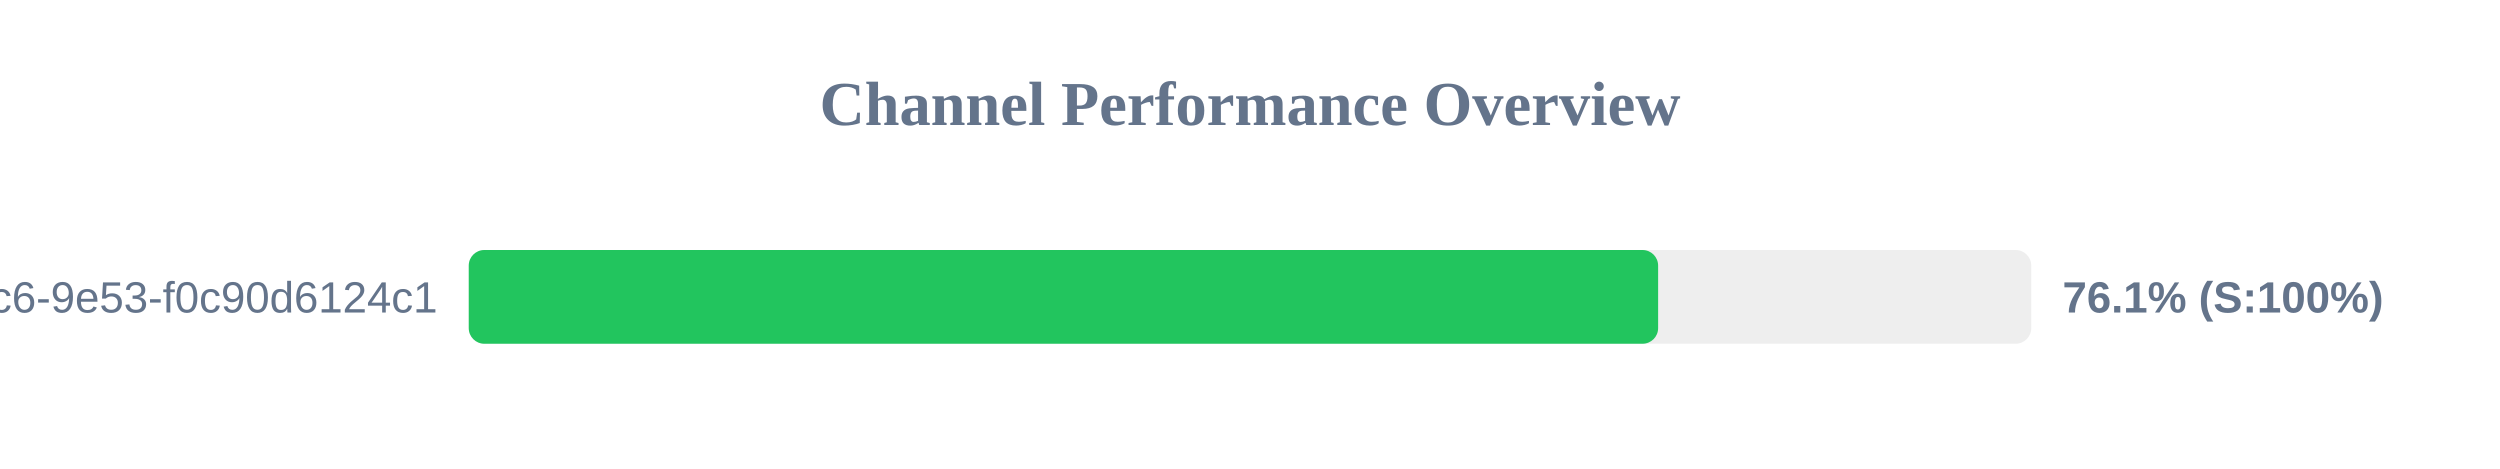
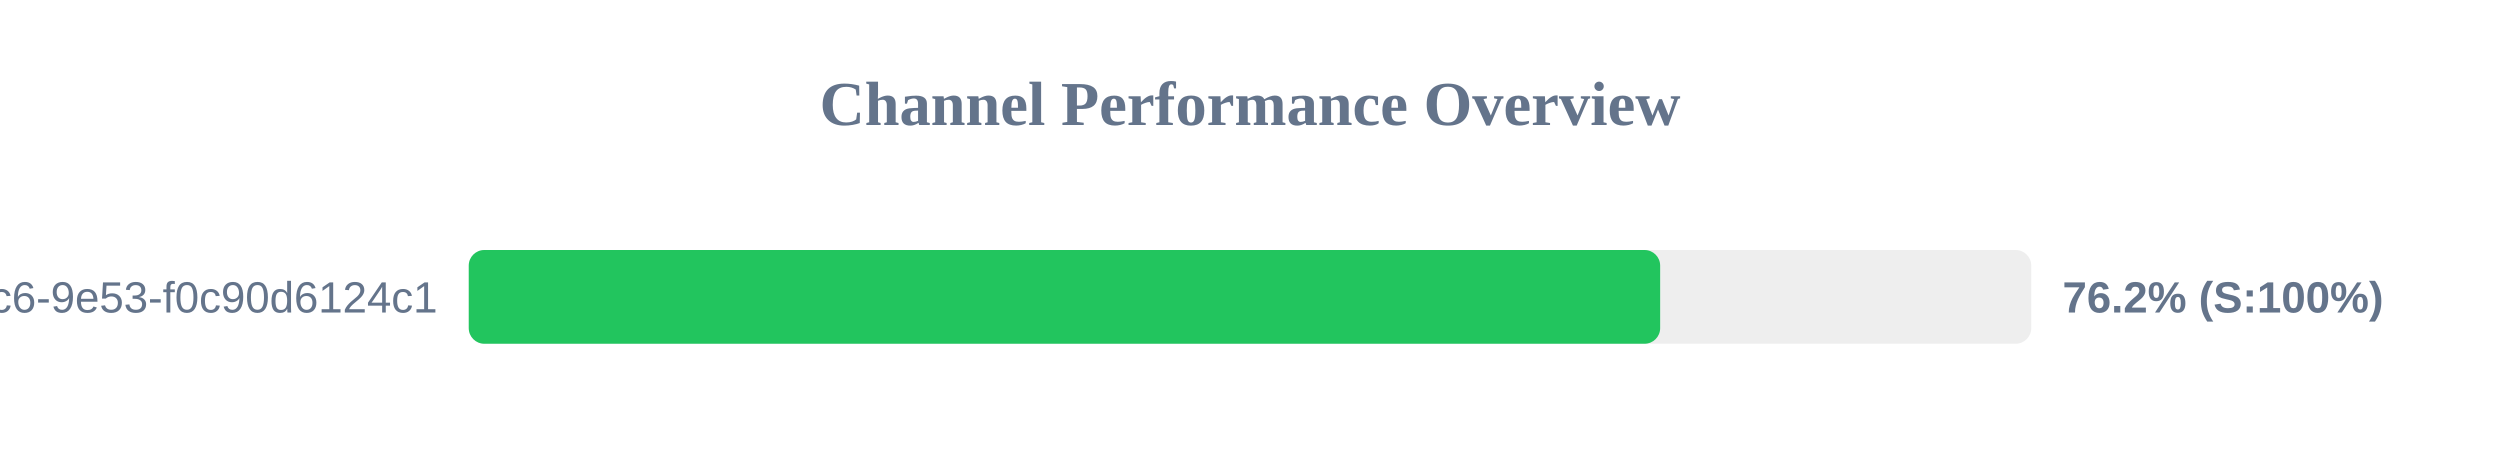
<svg xmlns="http://www.w3.org/2000/svg" width="800" height="150" version="1.1">
  <style>
        .row { font: 14px Arial; fill: #64748b; }
        .score { font: bold 14px Arial; fill: #64748b; }
    </style>
  <text x="400" y="40" text-anchor="middle" font-size="20px" font-weight="bold" fill="#64748b">Channel Performance Overview</text>
  <rect x="150" y="80" width="500" height="30" fill="#eee" rx="5" />
-   <rect x="150" y="80" width="380.6" height="30" fill="#22c55e" rx="5" />
+   <rect x="150" y="80" width="381.25" height="30" fill="#22c55e" rx="5" />
  <text x="140" y="100" text-anchor="end" class="row">?uuid=4685eb2a-5ddb-4dc6-9e53-f0c90d6124c1</text>
-   <text x="660" y="100" text-anchor="start" class="score">76.1% (S:100%)</text>
+   <text x="660" y="100" text-anchor="start" class="score">76.2% (S:100%)</text>
</svg>
